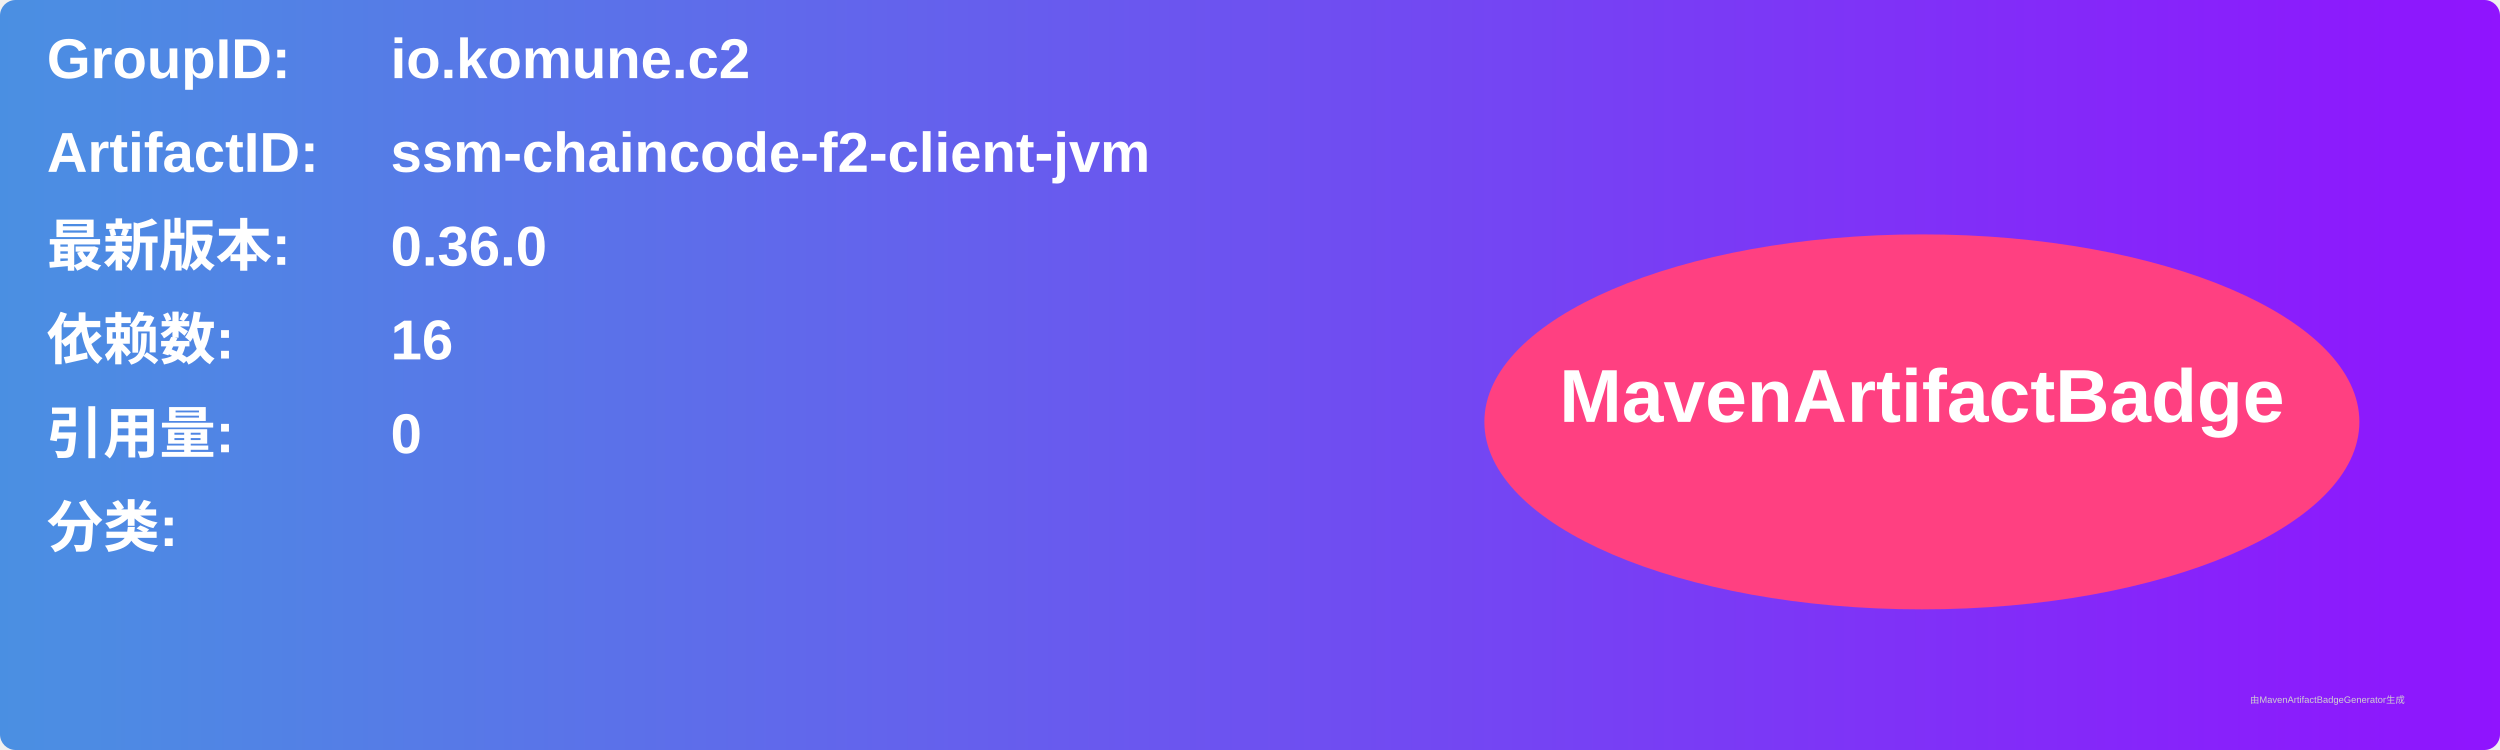
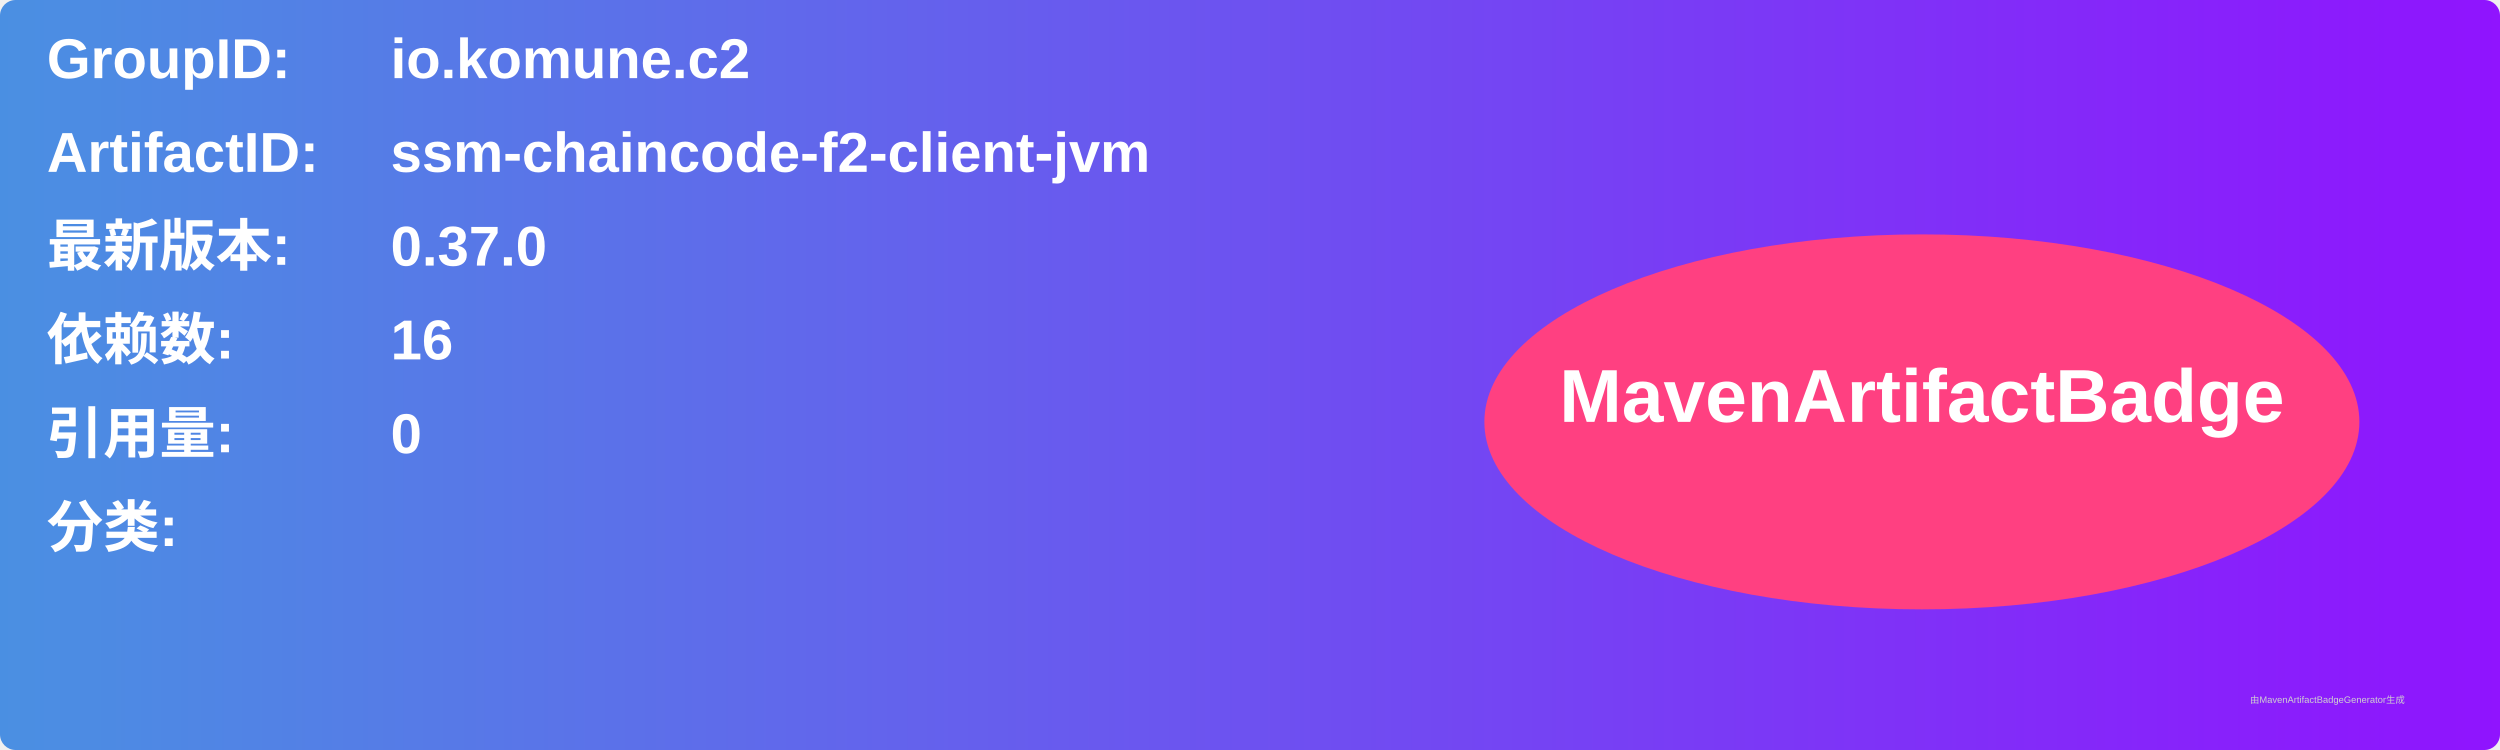
<svg xmlns="http://www.w3.org/2000/svg" width="800" height="240" viewBox="0 0 800 240">
  <linearGradient id="grad" x1="0%" y1="0%" x2="100%" y2="0%">
    <stop offset="0%" stop-color="#4a90e2" />
    <stop offset="100%" stop-color="#9013fe" />
  </linearGradient>
  <rect width="100%" height="100%" rx="5" ry="5" fill="url(#grad)" />
  <g transform="translate(15, 15)">
    <text x="0" y="10" font-family="Arial" font-size="18" fill="white" font-weight="bold" width="260">GroupID:</text>
    <text x="110" y="10" font-family="Arial" font-size="18" fill="white" font-weight="bold" width="460">io.komune.c2</text>
    <text x="0" y="40" font-family="Arial" font-size="18" fill="white" font-weight="bold" width="260">ArtifactID:</text>
    <text x="110" y="40" font-family="Arial" font-size="18" fill="white" font-weight="bold" width="460">ssm-chaincode-f2-client-jvm</text>
    <text x="0" y="70" font-family="Arial" font-size="18" fill="white" font-weight="bold">最新版本:</text>
    <text x="110" y="70" font-family="Arial" font-size="18" fill="white" font-weight="bold">
-       <tspan font-weight="bold">0.36.0</tspan>
+       <tspan font-weight="bold">0.37.0</tspan>
    </text>
    <text x="0" y="100" font-family="Arial" font-size="18" fill="white" font-weight="bold">依赖数: </text>
    <text x="110" y="100" font-family="Arial" font-size="18" fill="white">
      <tspan font-weight="bold">16</tspan>
    </text>
    <text x="0" y="130" font-family="Arial" font-size="18" fill="white" font-weight="bold">引用量: </text>
    <text x="110" y="130" font-family="Arial" font-size="18" fill="white">
      <tspan font-weight="bold">0</tspan>
    </text>
    <text x="0" y="160" font-family="Arial" font-size="18" fill="white" font-weight="bold">分类:</text>
    <text x="10" y="190" font-family="Arial" font-size="10" fill="white">
      <tspan font-weight="bold" />
    </text>
    <ellipse cx="600" cy="120" rx="140" ry="60" fill="#ff4081" />
    <text x="600" y="120" text-anchor="middle" font-family="Arial" font-size="24" fill="white" font-weight="bold">MavenArtifactBadge</text>
  </g>
  <text x="720" y="225" font-family="Arial" font-size="3" fill="#d0d0d0">由MavenArtifactBadgeGenerator生成</text>
</svg>
